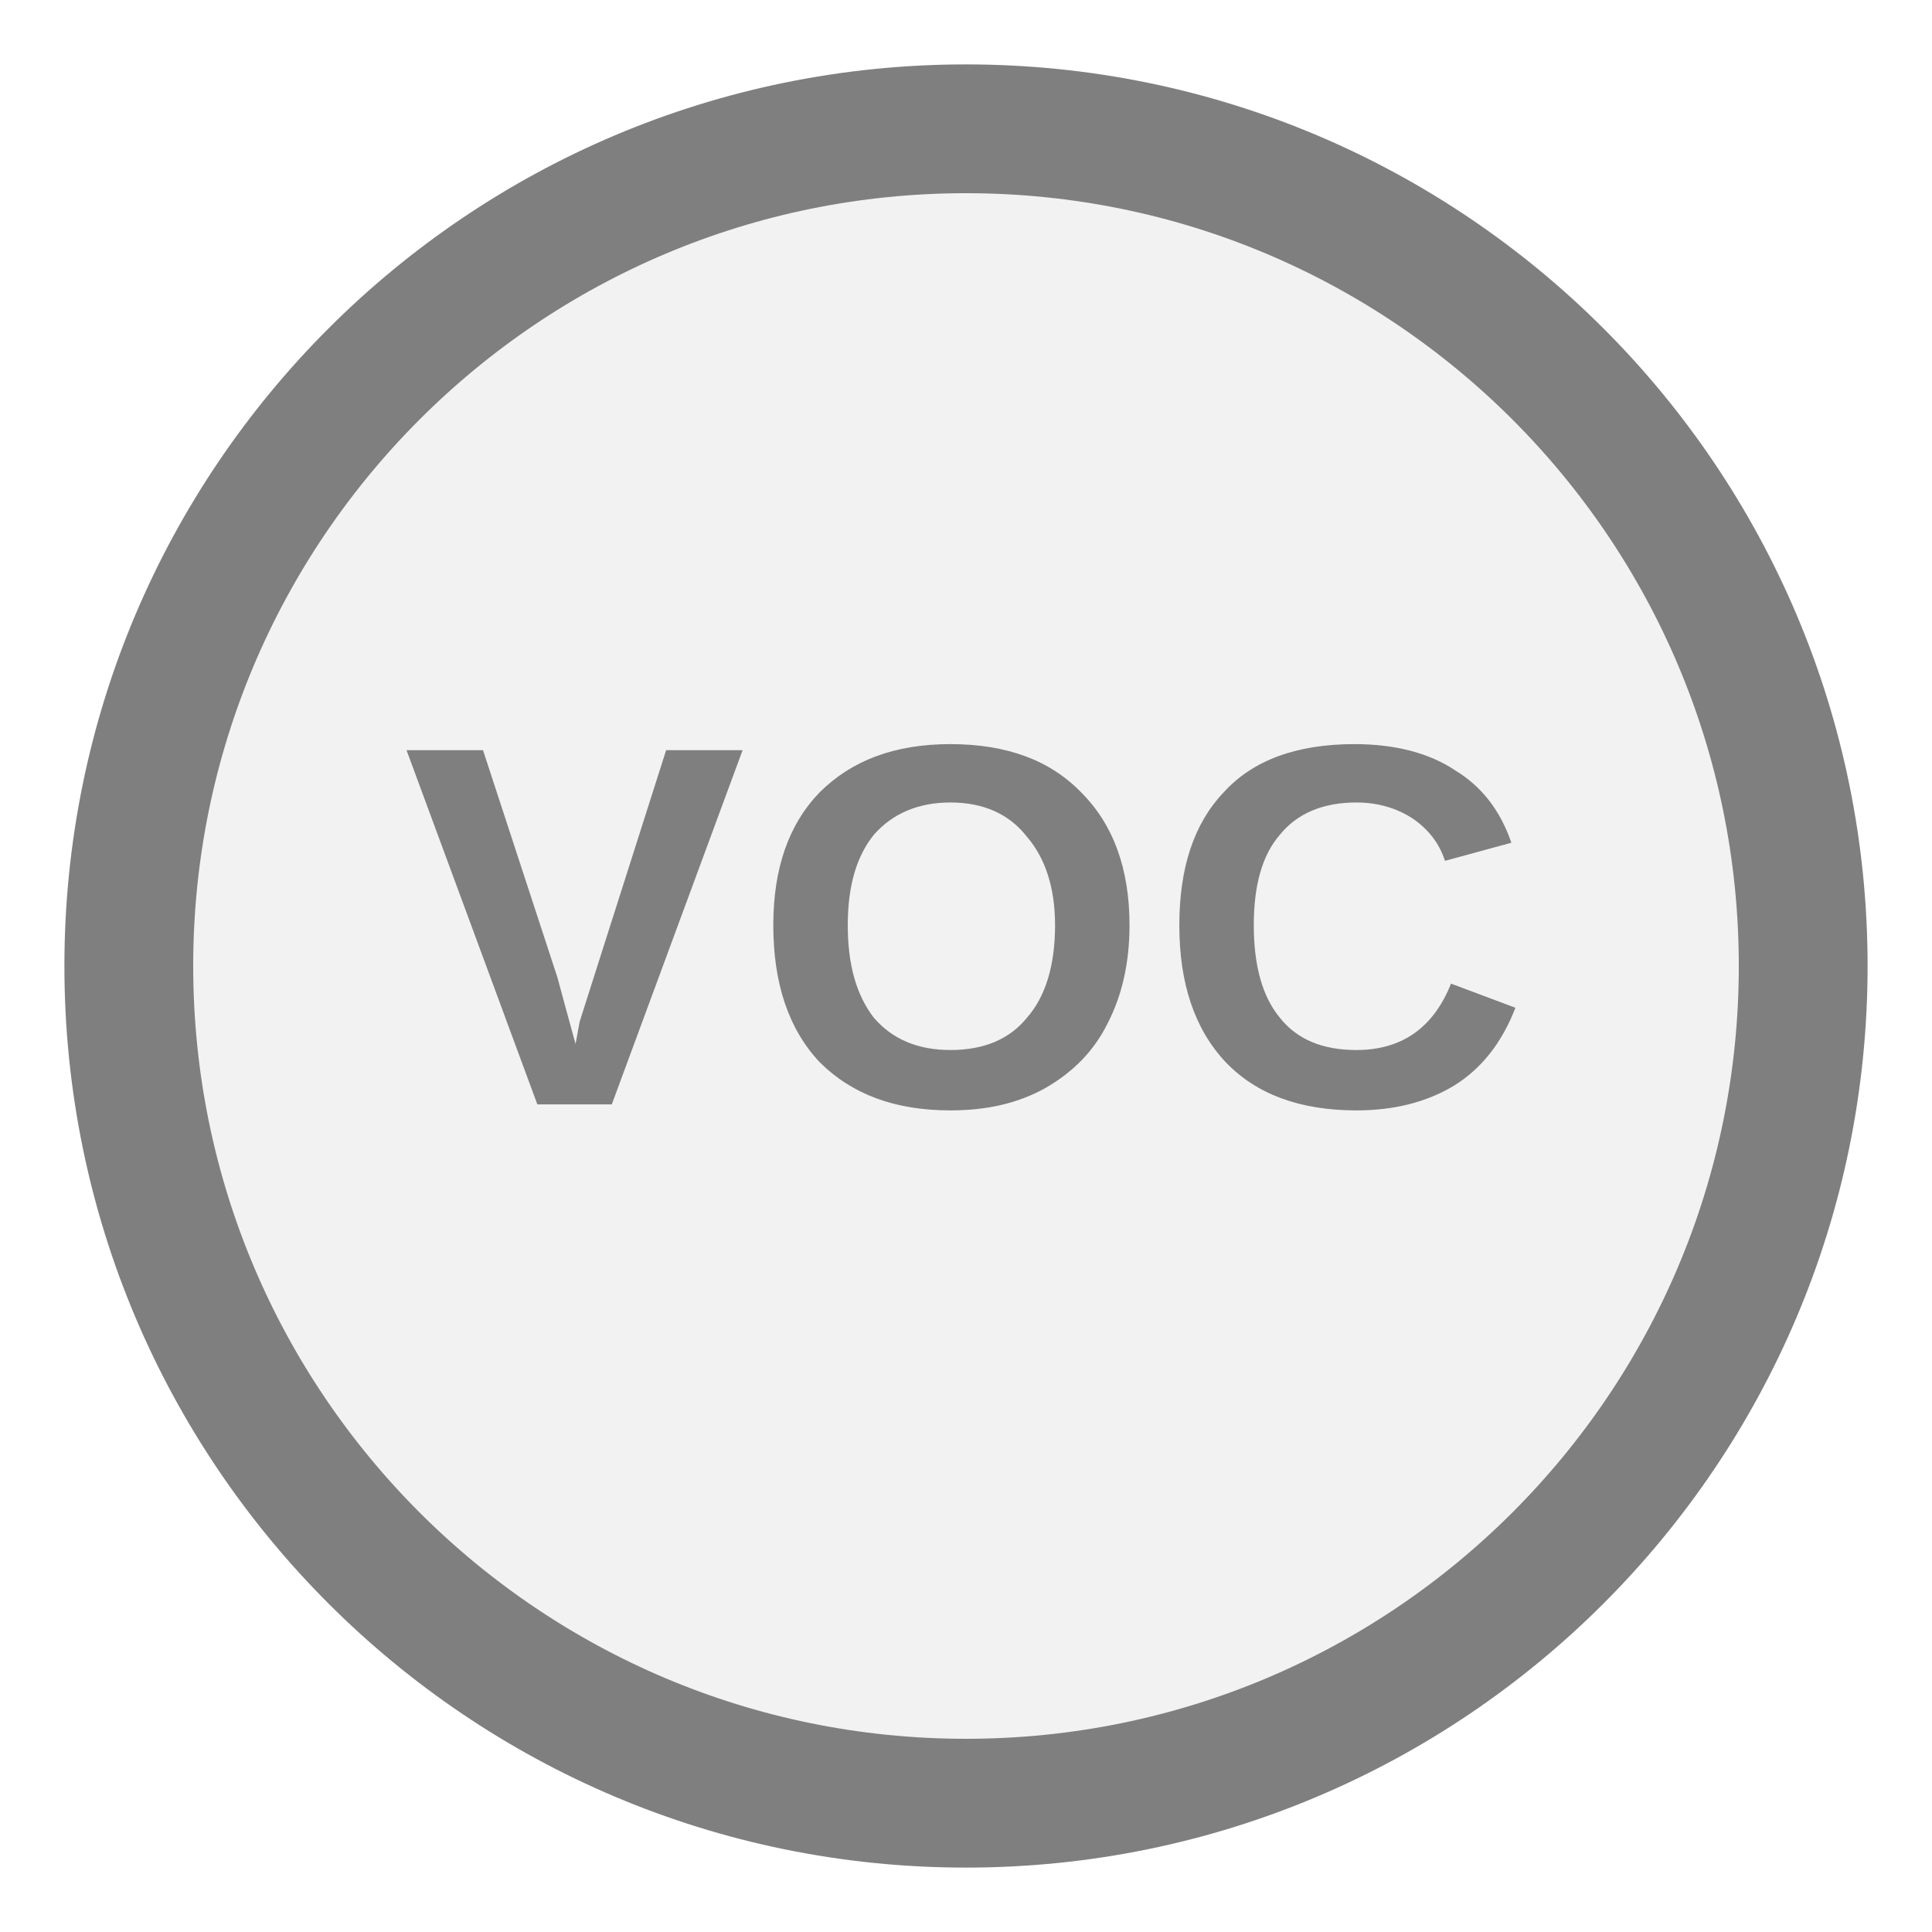
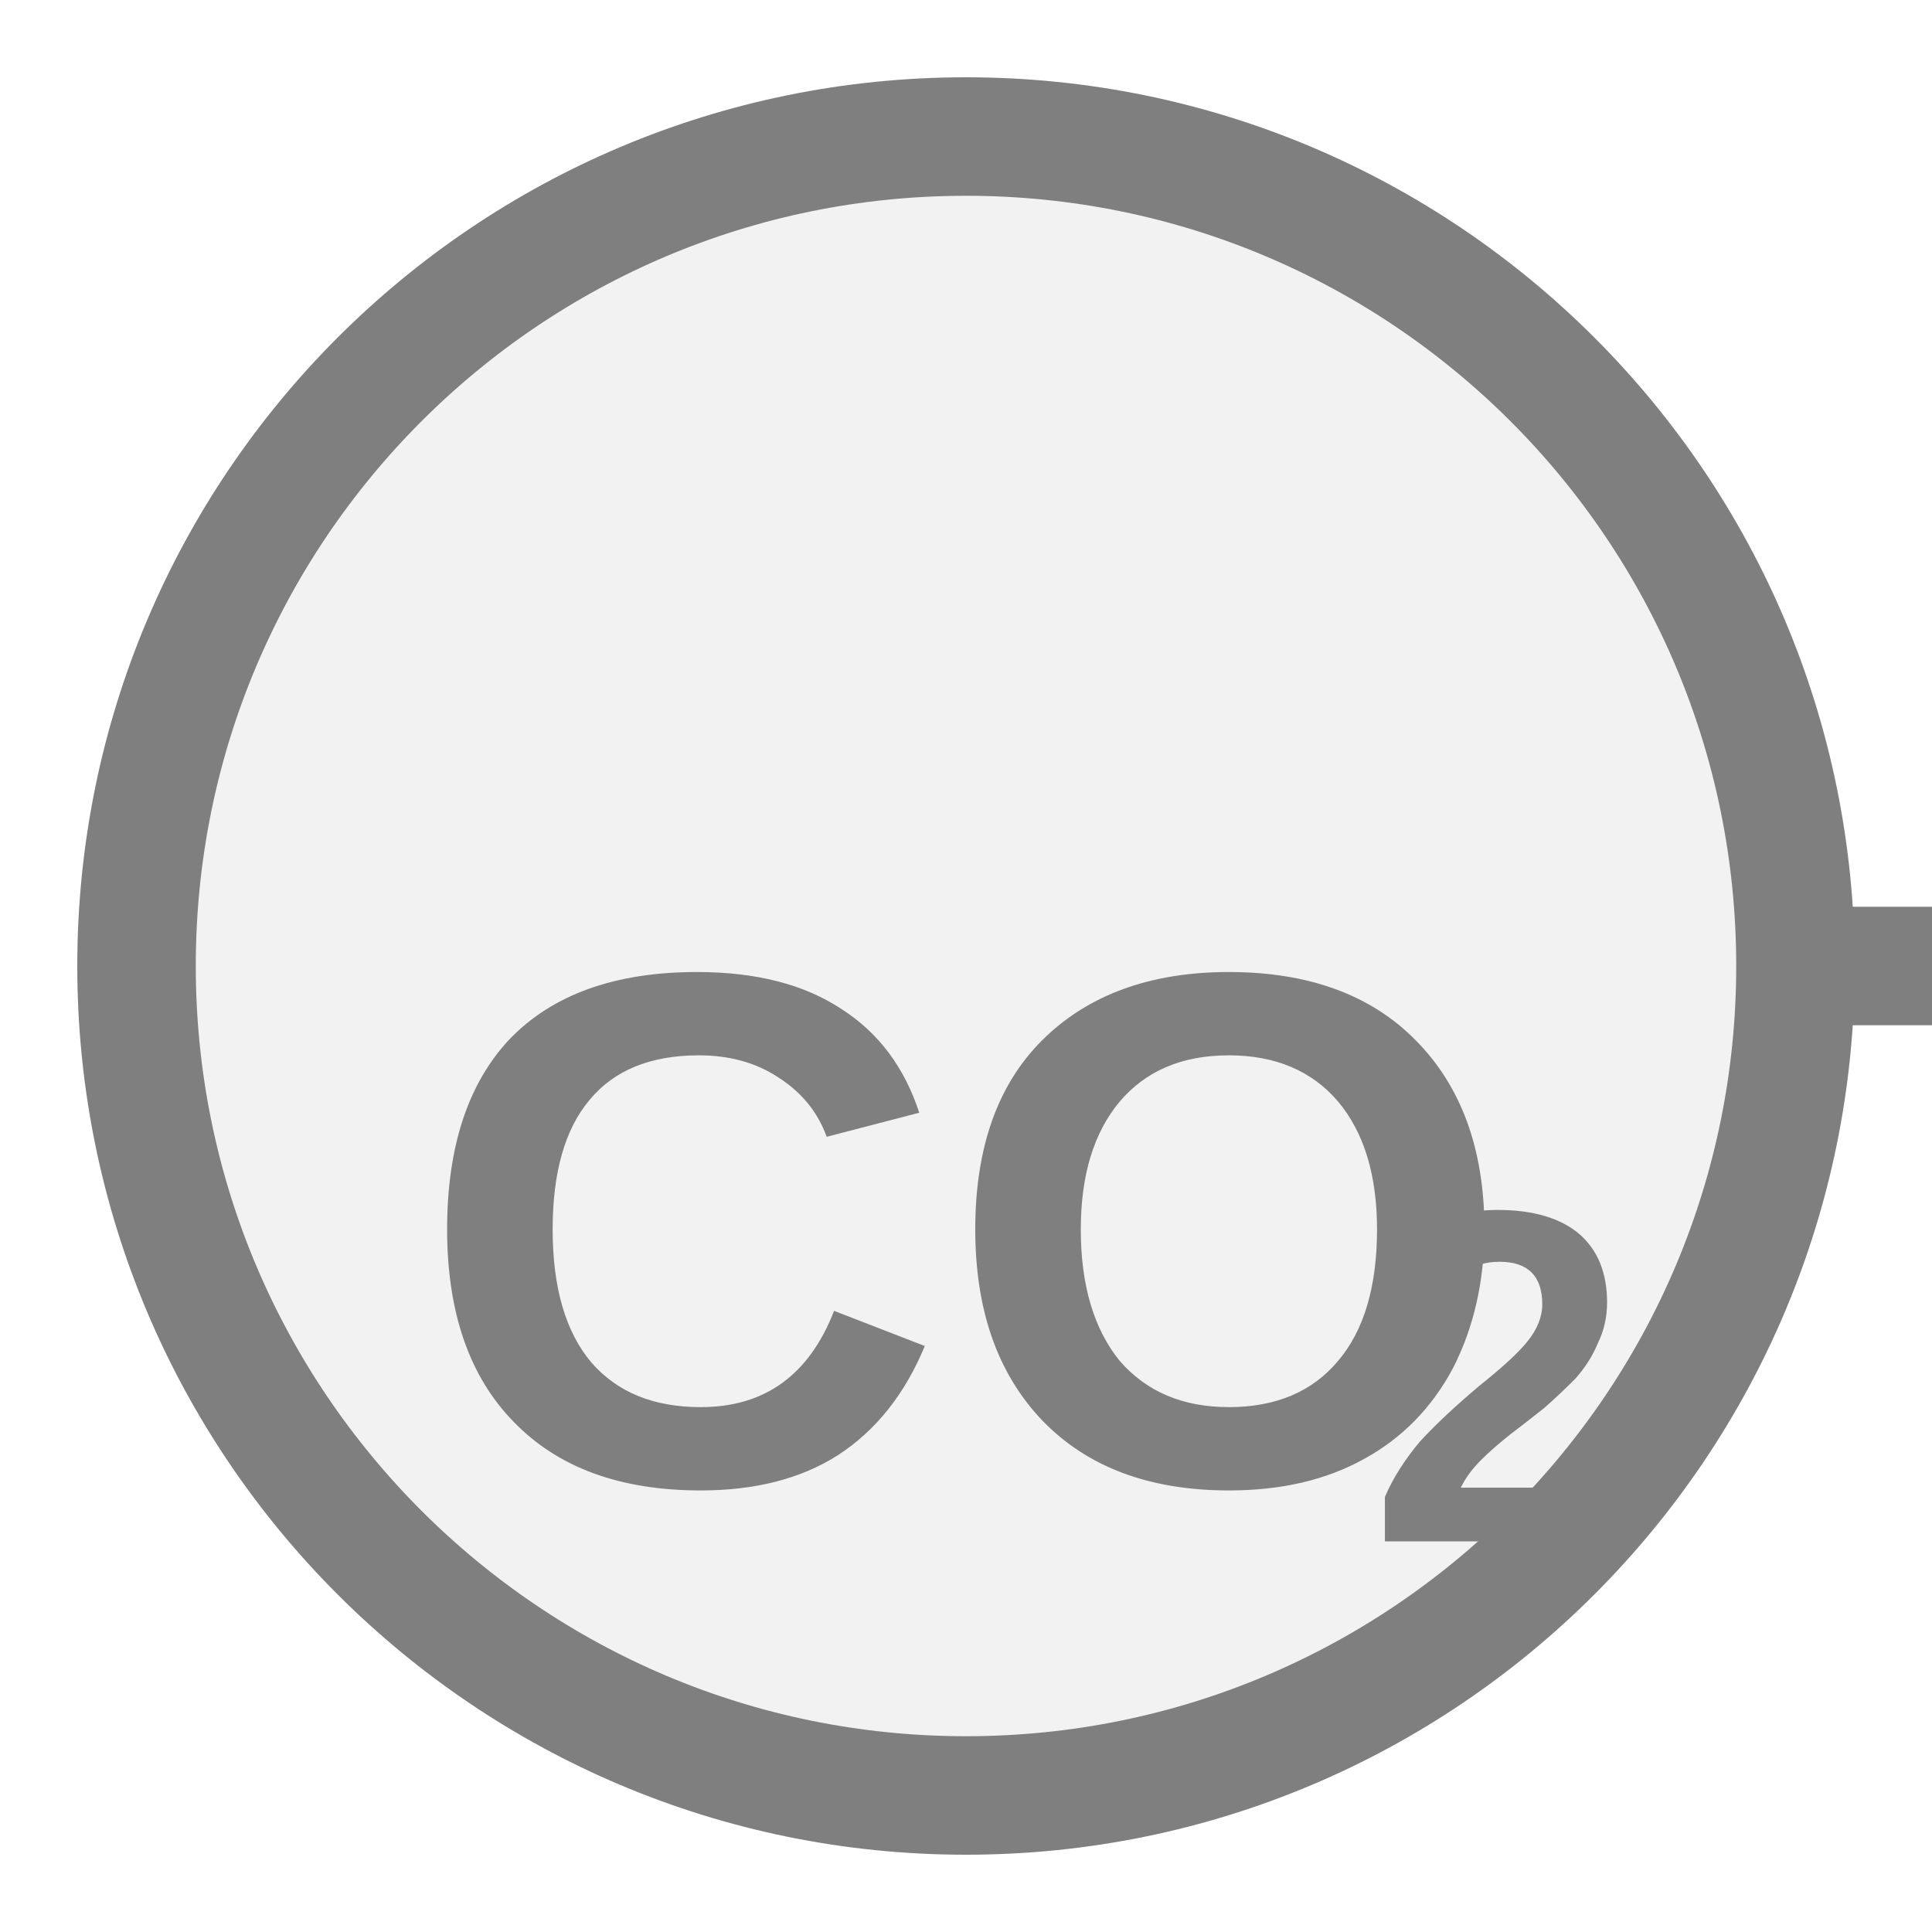
- <svg xmlns="http://www.w3.org/2000/svg" width="15px" height="15px" viewBox="0 0 15 15">
-   <circle cx="7.5" cy="7.5" r="6.5" fill="#f2f2f2" stroke="#7f7f7f" stroke-width="1" />
-   <text x="7.5" y="7.44" fill="#7f7f7f" font-family="Arial, Helvetica, sans-serif" font-size="4" font-style="normal" font-weight="600" letter-spacing="0.01em" text-anchor="middle" dominant-baseline="middle">VOC</text>
+ <svg xmlns="http://www.w3.org/2000/svg" width="15" height="15" viewBox="0 0 15 15" preserveAspectRatio="xMidYMid meet">
+   <g transform="translate(7.500 7.500) rotate(0) scale(0.92) translate(-7.500 -7.500)">
+     <line x1="14.5" y1="7.5" x2="25" y2="7.5" stroke="#7f7f7f" stroke-width="1" stroke-linecap="round" />
+     <circle cx="7.5" cy="7.5" r="7" fill="#f2f2f2" stroke="#7f7f7f" stroke-width="1" />
+     <text x="7.5" y="10.11" fill="#7f7f7f" font-family="Arial, Helvetica, sans-serif" font-size="6.174" font-style="normal" font-weight="600" text-anchor="middle" dominant-baseline="middle">CO</text>
+     <text x="10.896" y="11.221" fill="#7f7f7f" font-family="Arial, Helvetica, sans-serif" font-size="4" font-style="normal" font-weight="600" text-anchor="start" dominant-baseline="middle">2</text>
+   </g>
</svg>
